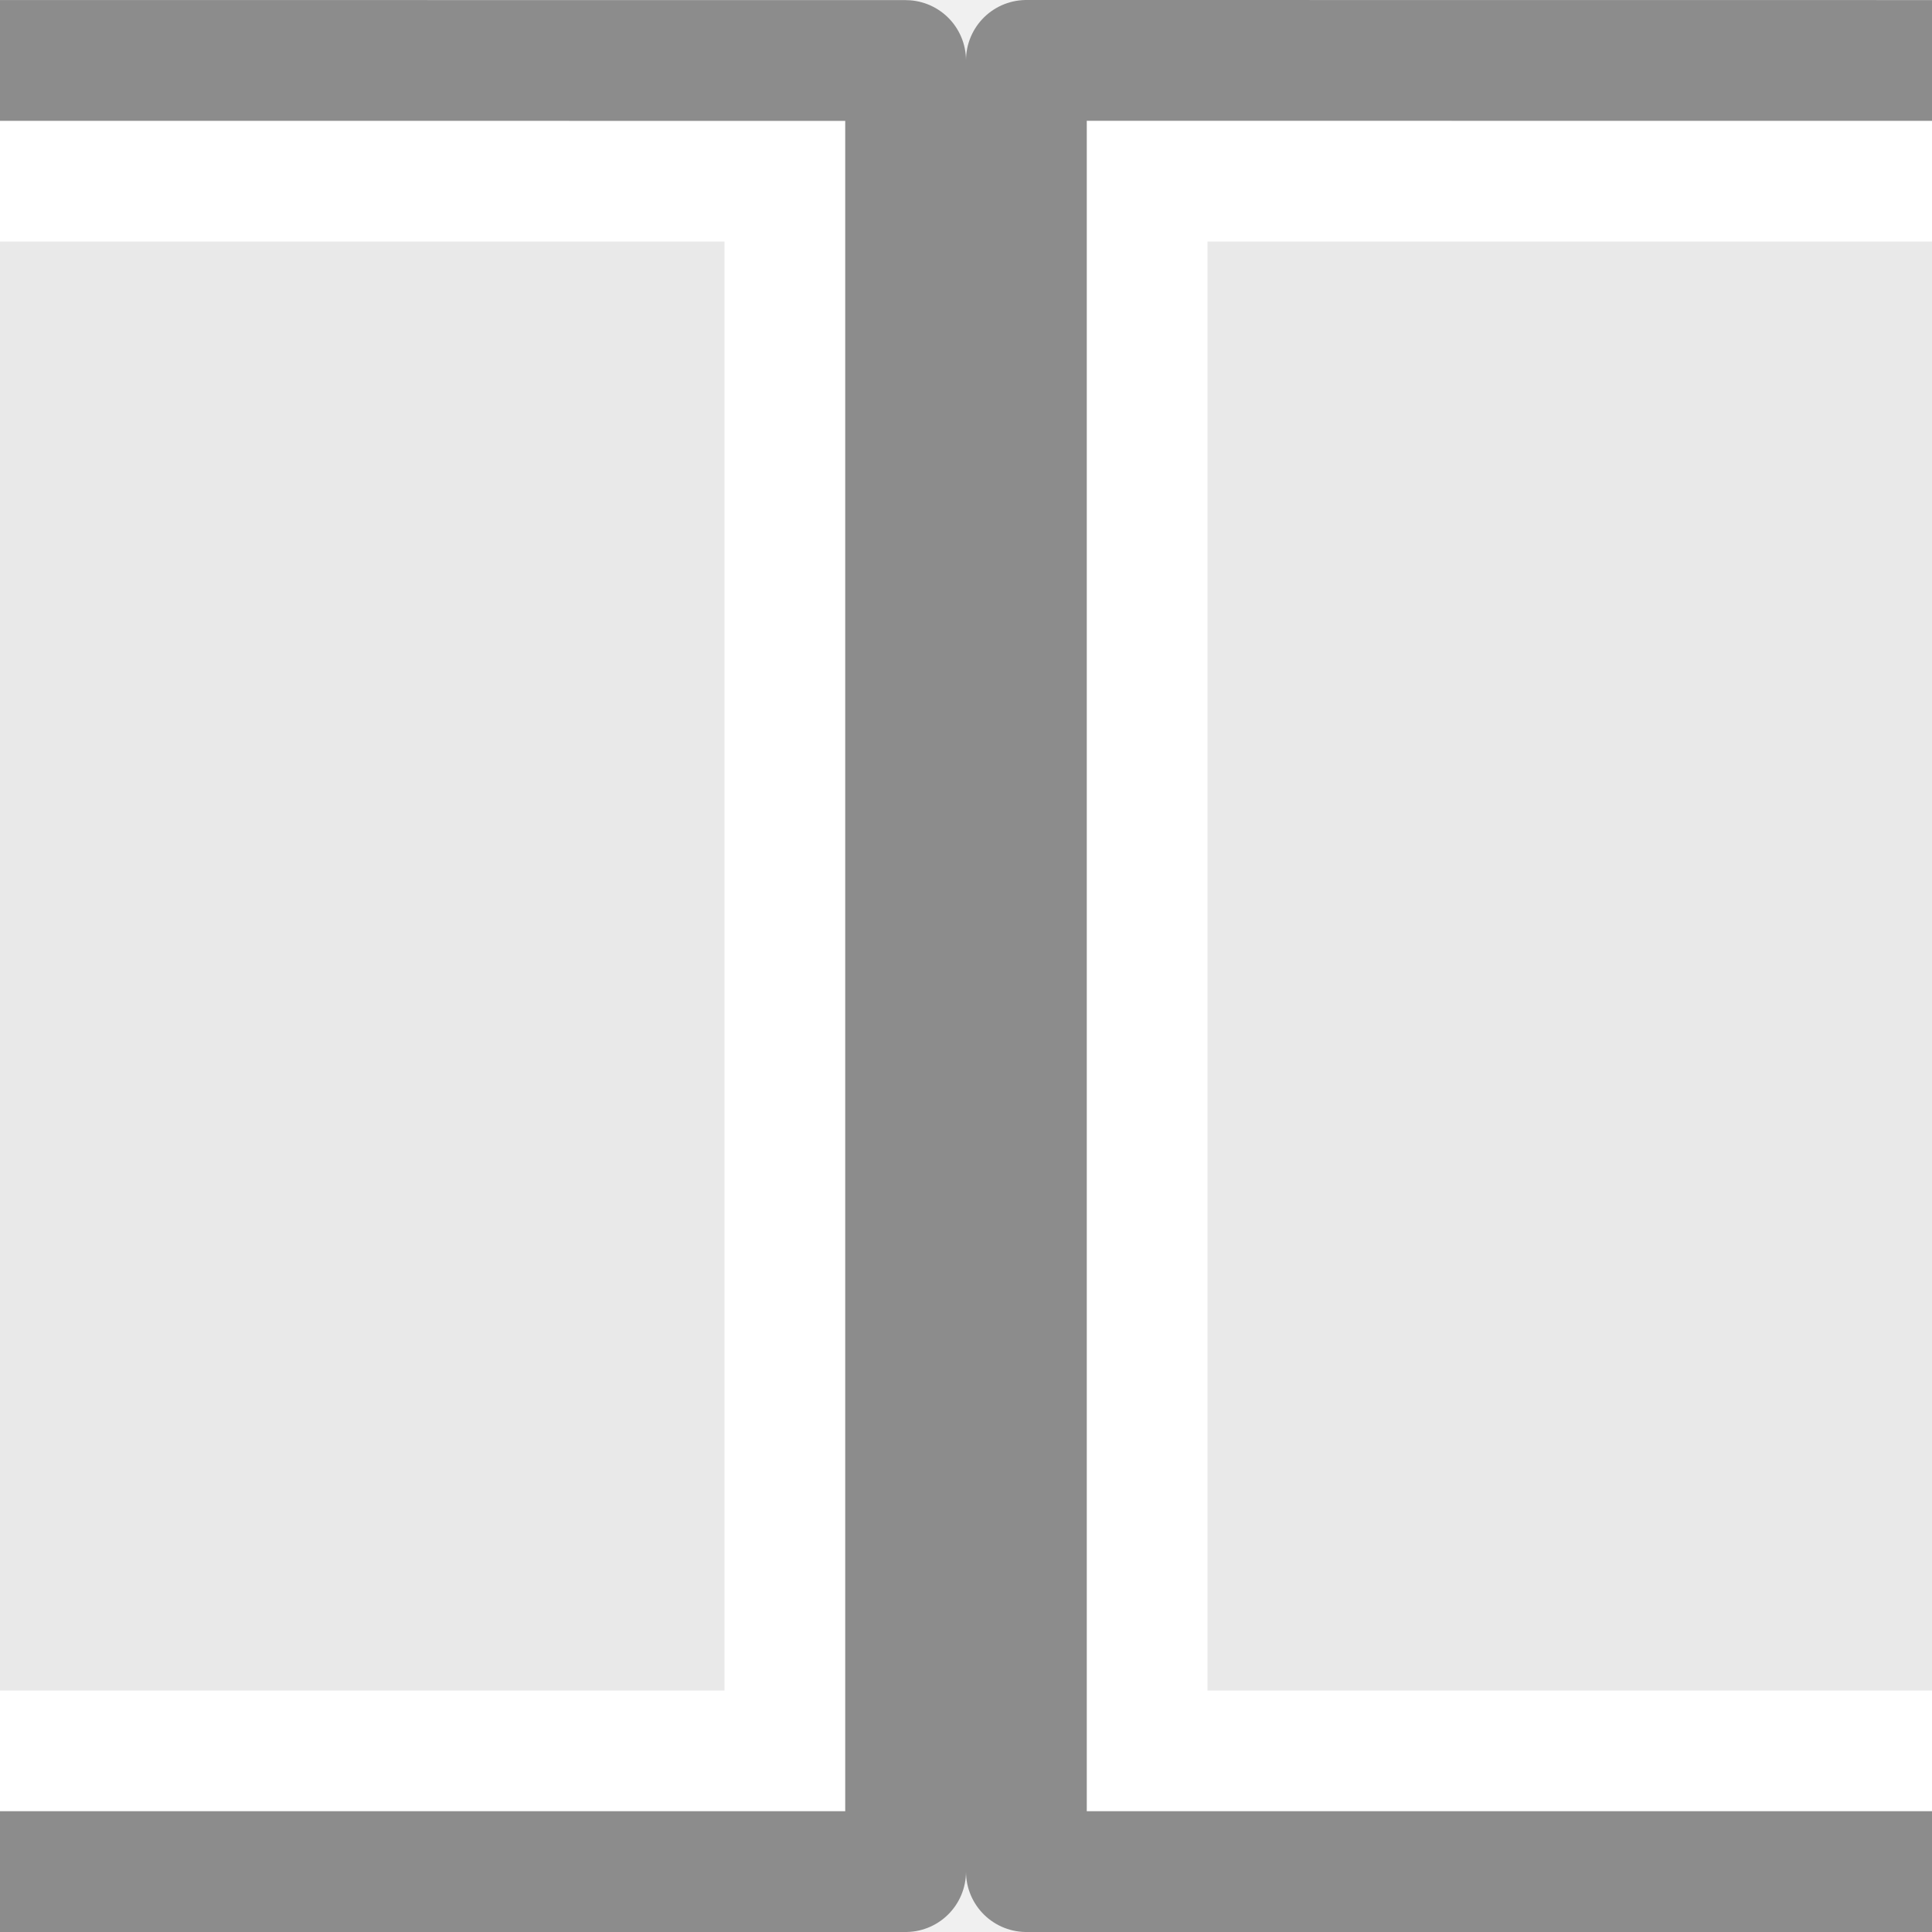
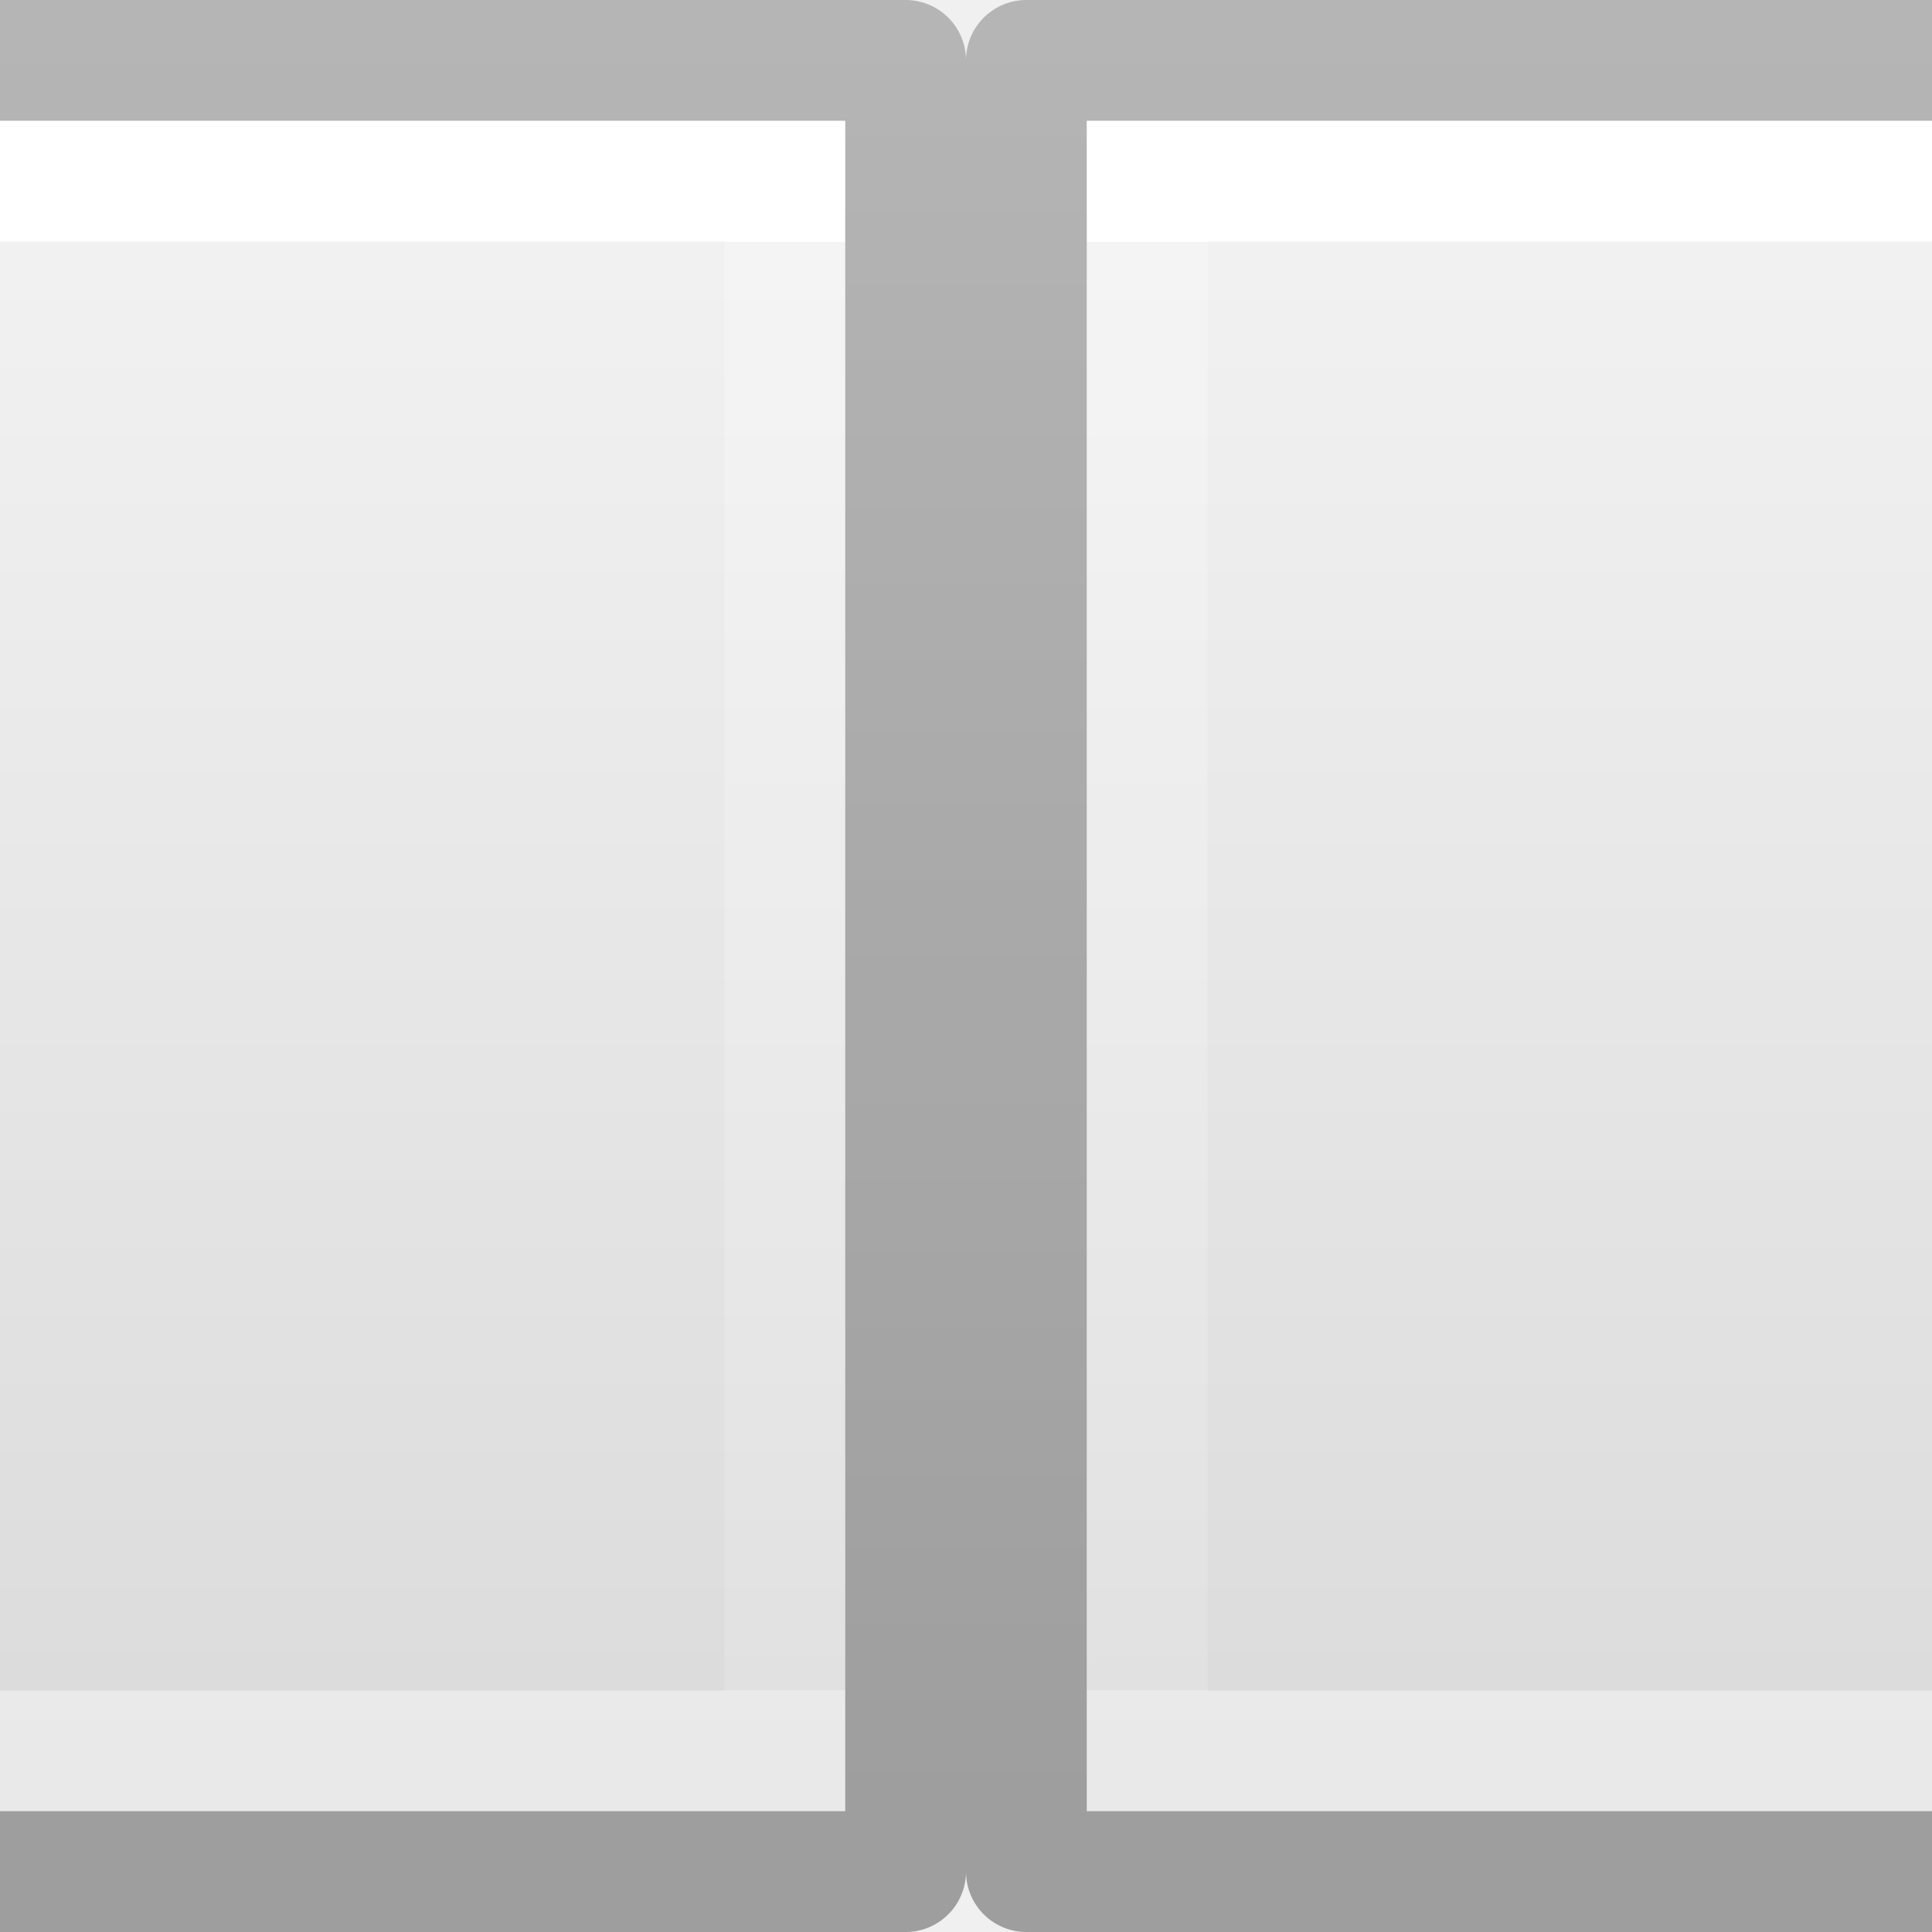
- <svg xmlns="http://www.w3.org/2000/svg" height="16" width="16">
-   <g transform="translate(5.999999)">
-     <path d="m3 1c2.292 0 10.0.001 10.0.001l0 13.999s-6.667 0-10 0c0-4.667 0-9.333 0-14z" fill="#e9e9e9" />
-     <path d="m12.5 14.5h-9v-13h9z" fill="none" stroke="#fff" stroke-linecap="round" />
-     <path d="m2.5.5c2.521 0 11.0.001 11.0.001l0 14.999s-7.333 0-11 0c0-5 0-10 0-15z" fill="none" stroke="#8c8c8c" stroke-linejoin="round" stroke-width="1" />
+ <svg xmlns="http://www.w3.org/2000/svg" xmlns:xlink="http://www.w3.org/1999/xlink" height="16" width="16">
+   <defs>
+     <linearGradient gradientTransform="matrix(.2538 0 0 .30502 19.13 -.685)" gradientUnits="userSpaceOnUse" xlink:href="#a" id="g" y2="2.906" x2="-51.786" y1="50.786" x1="-51.786" />
+     <linearGradient id="a">
+       <stop offset="0" stop-opacity=".34" />
+       <stop offset="1" stop-opacity=".247" />
+     </linearGradient>
+     <linearGradient gradientTransform="matrix(.24324 0 0 .35135 2.162 -.432)" gradientUnits="userSpaceOnUse" xlink:href="#b" id="f" y2="41.077" x2="24" y1="6.923" x1="24" />
+     <linearGradient id="b">
+       <stop offset="0" stop-color="#fff" />
+       <stop offset="0" stop-color="#fff" stop-opacity=".235" />
+       <stop offset="1" stop-color="#fff" stop-opacity=".157" />
+       <stop offset="1" stop-color="#fff" stop-opacity=".392" />
+     </linearGradient>
+     <linearGradient id="c">
+       <stop offset="0" stop-color="#f4f4f4" />
+       <stop offset="1" stop-color="#dbdbdb" />
+     </linearGradient>
+     <linearGradient gradientTransform="matrix(.2857 0 0 .3042 1.143 .233)" gradientUnits="userSpaceOnUse" xlink:href="#c" id="e" y2="47.013" x2="25.132" y1=".985" x1="25.132" />
+     <linearGradient xlink:href="#c" id="i" gradientUnits="userSpaceOnUse" gradientTransform="matrix(.2857 0 0 .3042 1.143 .233)" x1="25.132" y1=".985" x2="25.132" y2="47.013" />
+     <linearGradient xlink:href="#b" id="j" gradientUnits="userSpaceOnUse" gradientTransform="matrix(.24324 0 0 .35135 2.162 -.432)" x1="24" y1="6.923" x2="24" y2="41.077" />
+     <linearGradient xlink:href="#a" id="k" gradientUnits="userSpaceOnUse" gradientTransform="matrix(.2538 0 0 .30502 19.13 -.685)" x1="-51.786" y1="50.786" x2="-51.786" y2="2.906" />
+     <clipPath id="d">
+       <path fill="#7a36b1" d="M2 0h8v16H2z" />
+     </clipPath>
+     <clipPath id="h">
+       <path fill="#7a36b1" d="M6 0h8v16H6z" />
+     </clipPath>
+   </defs>
+   <g transform="translate(6)" clip-path="url(#d)">
+     <path d="M3 1h10v14H3V1z" fill="url(#e)" />
+     <path d="M12.5 14.5h-9v-13h9z" fill="none" stroke="url(#f)" stroke-linecap="round" />
+     <path d="M2.5.5h11v15h-11V.5z" fill="none" stroke="url(#g)" stroke-linejoin="round" />
  </g>
-   <g transform="translate(-6.000001)">
-     <path d="m3 1c2.292 0 10.0.001 10.0.001l0 13.999s-6.667 0-10 0c0-4.667 0-9.333 0-14z" fill="#e9e9e9" />
-     <path d="m12.5 14.5h-9v-13h9z" fill="none" stroke="#fff" stroke-linecap="round" />
-     <path d="m2.5.5c2.521 0 11.0.001 11.0.001l0 14.999s-7.333 0-11 0c0-5 0-10 0-15z" fill="none" stroke="#8c8c8c" stroke-linejoin="round" stroke-width="1" />
+   <g transform="translate(-6)" clip-path="url(#h)">
+     <path d="M3 1h10v14H3V1z" fill="url(#i)" />
+     <path d="M12.5 14.5h-9v-13h9z" fill="none" stroke="url(#j)" stroke-linecap="round" />
+     <path d="M2.5.5h11v15h-11V.5z" fill="none" stroke="url(#k)" stroke-linejoin="round" />
  </g>
</svg>
